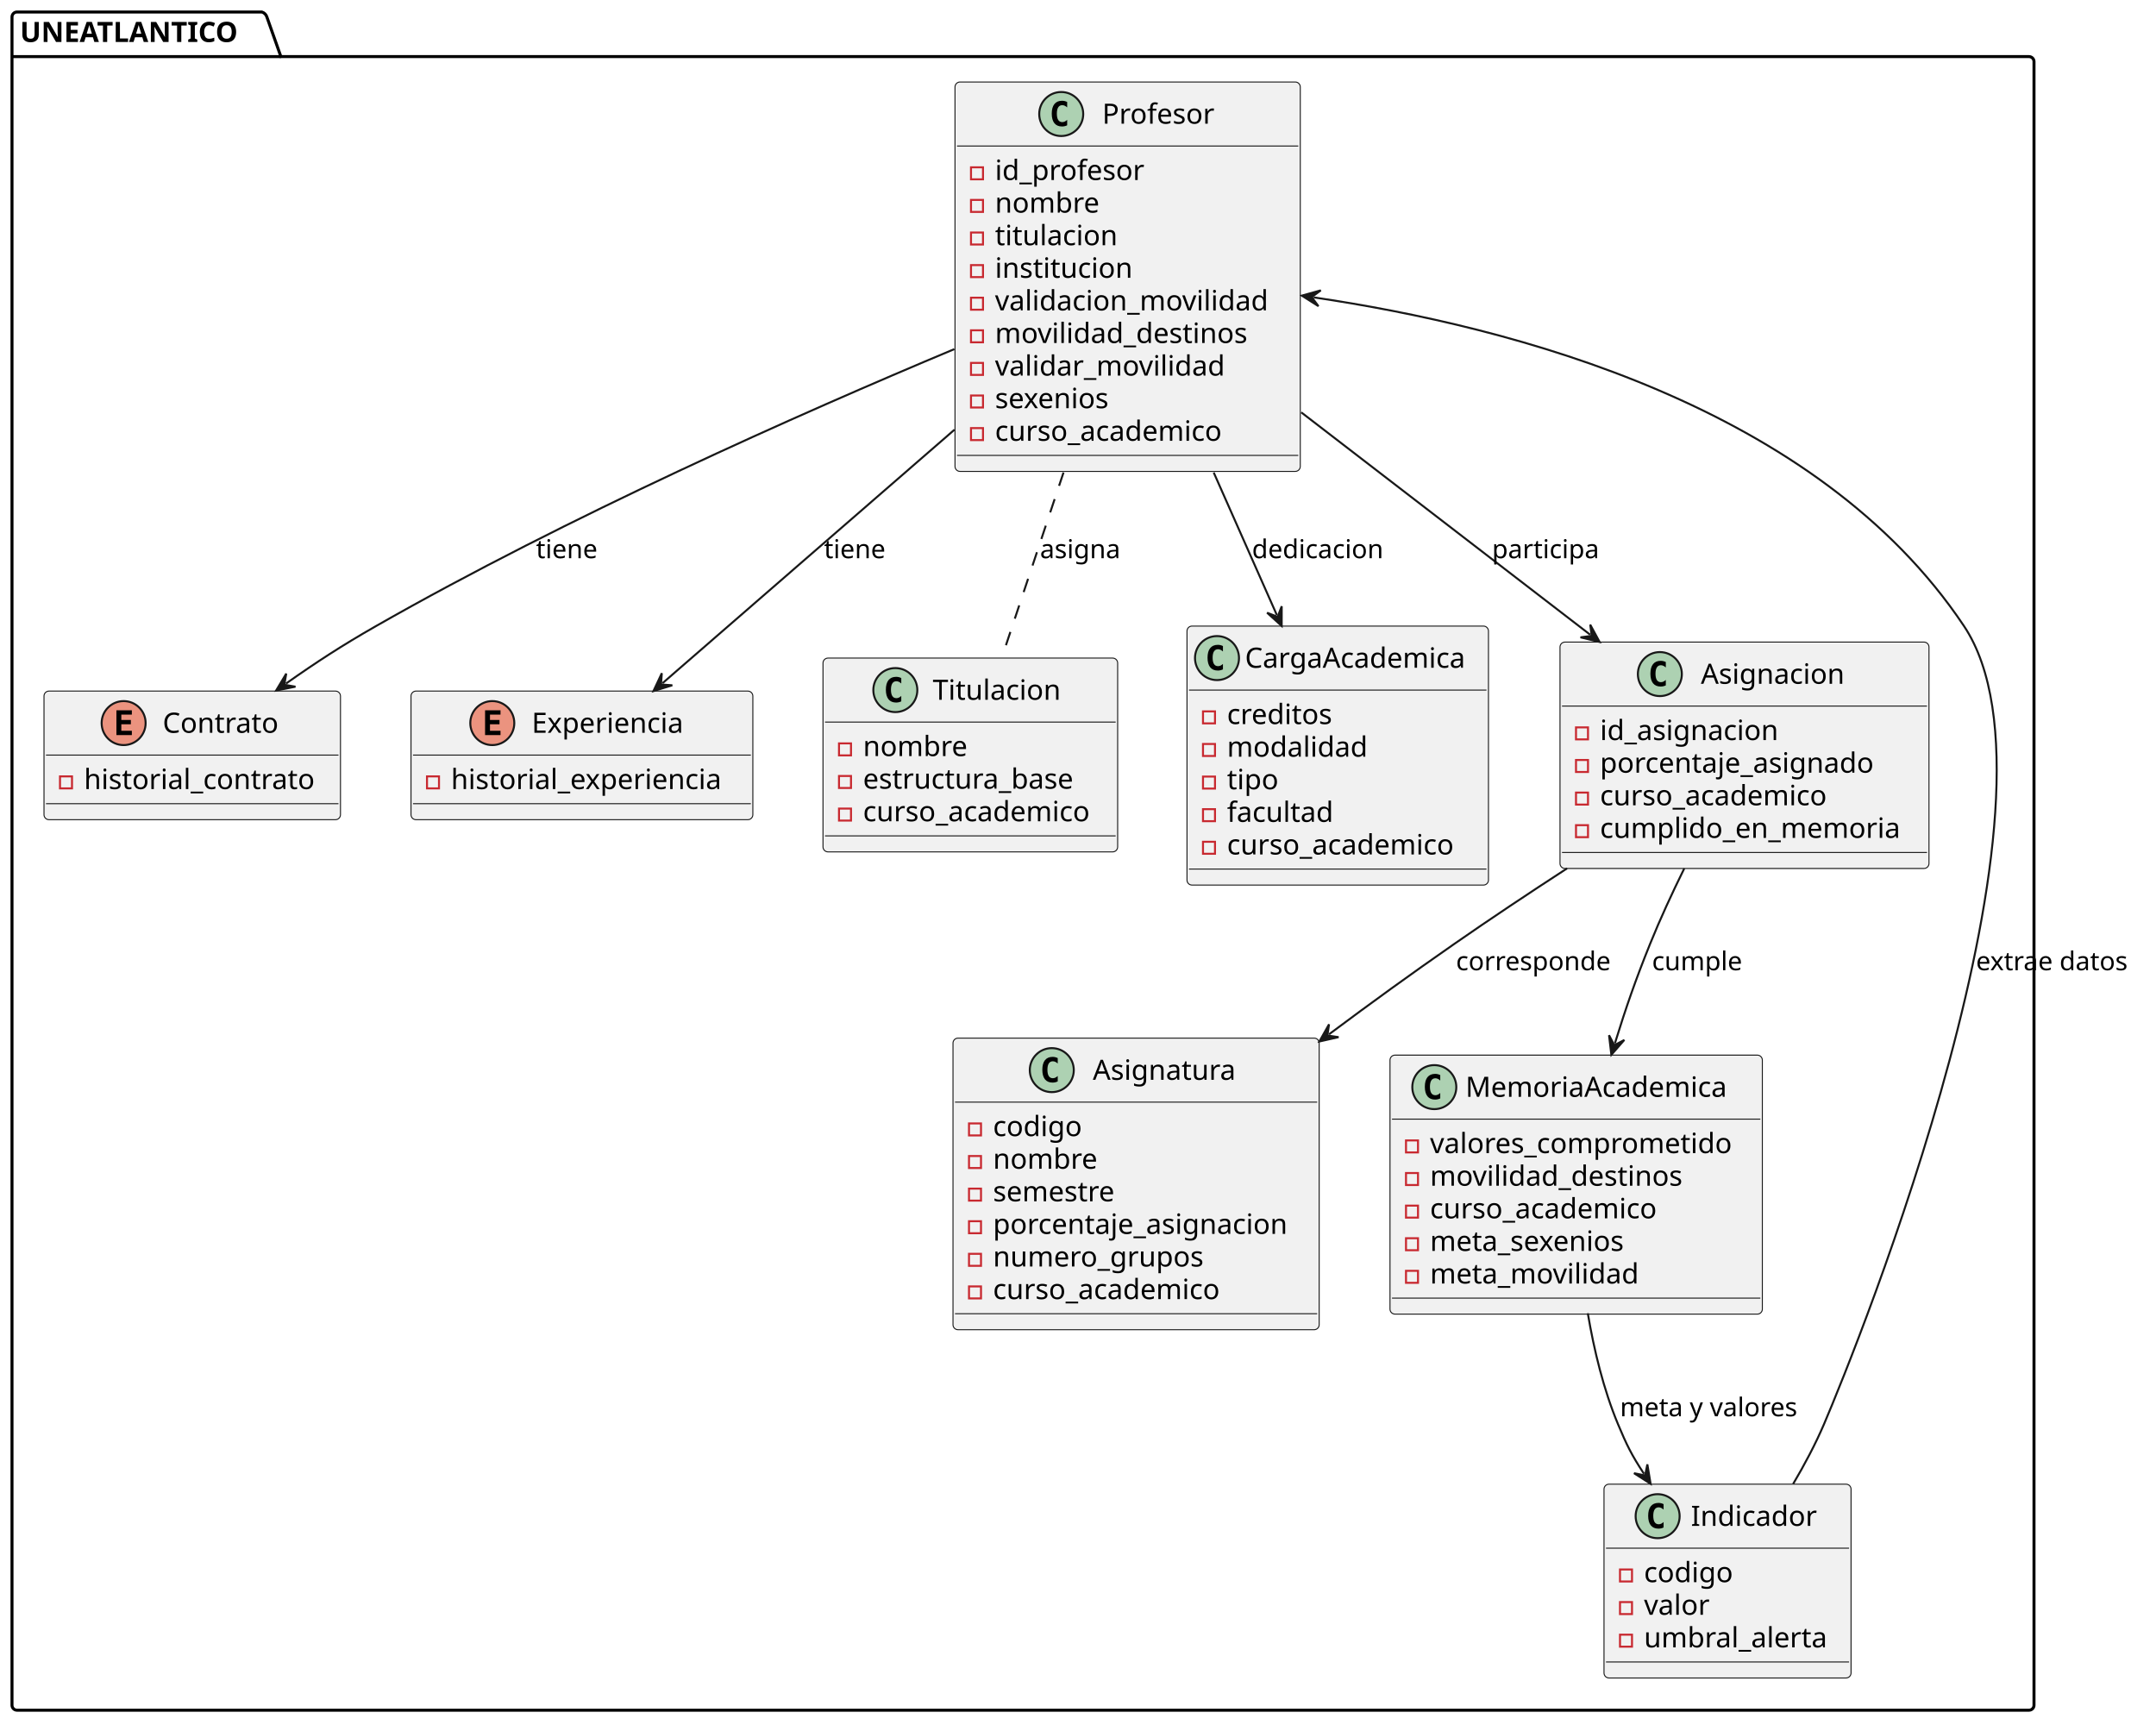
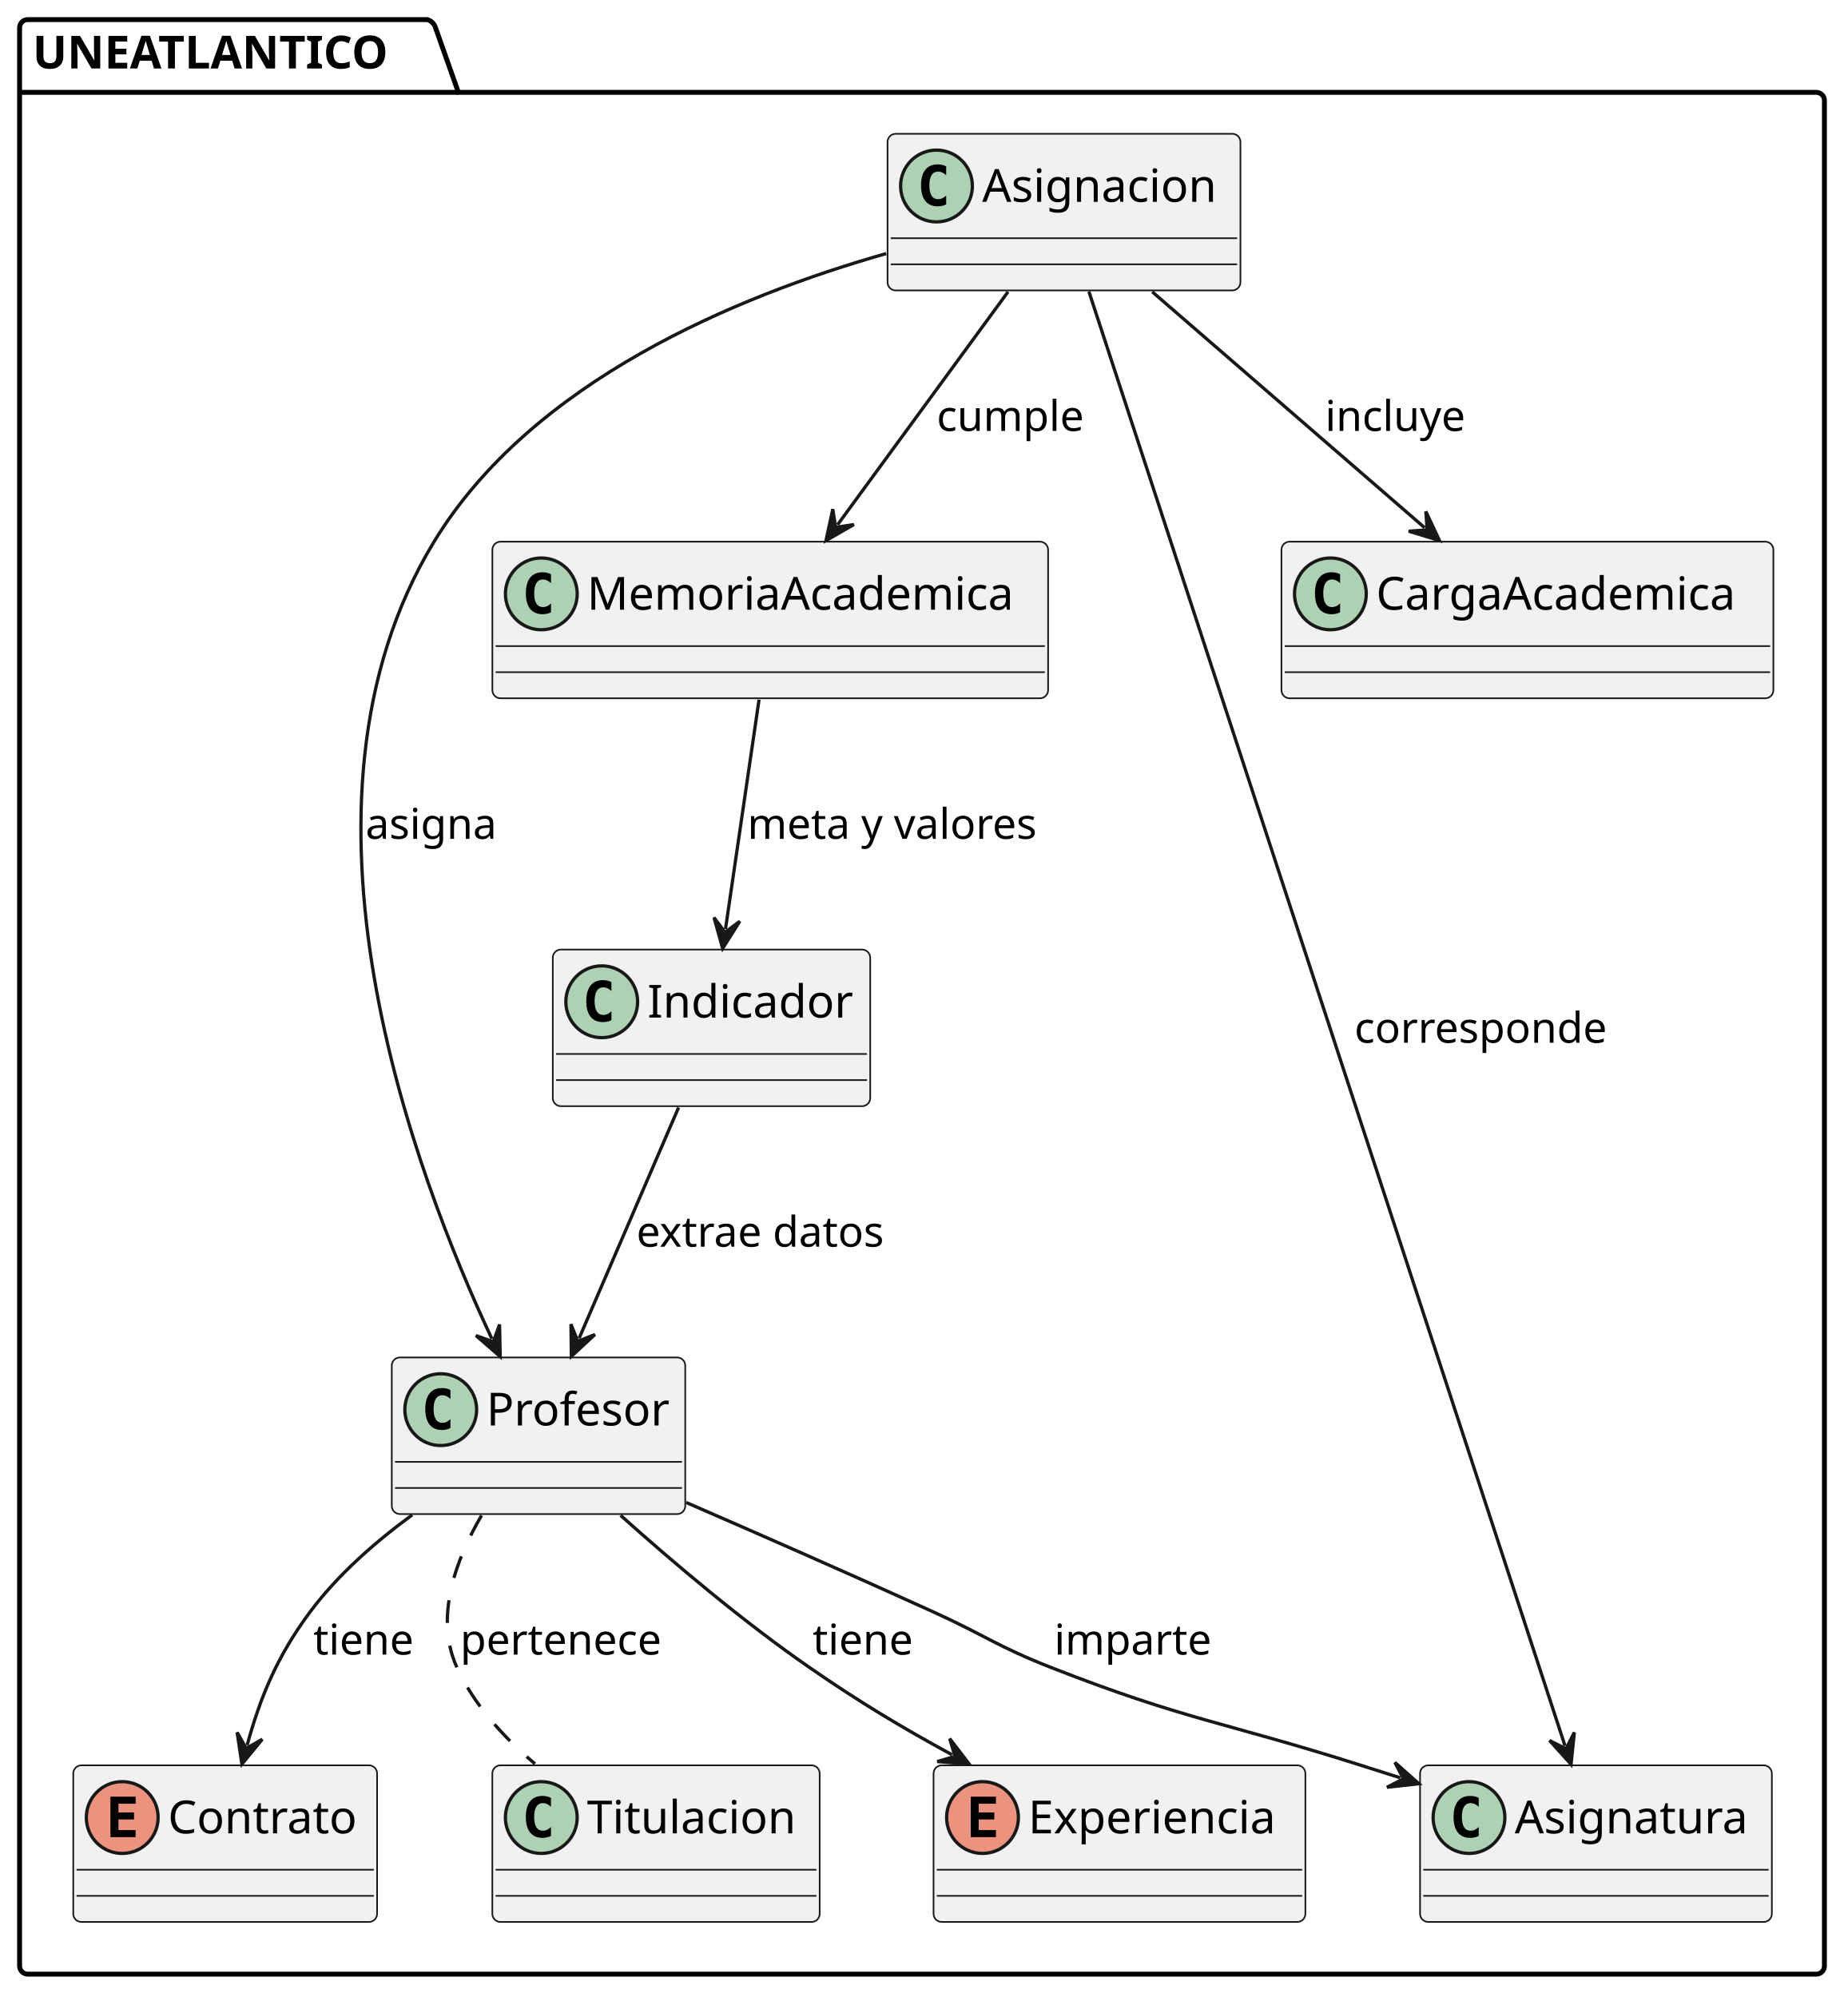
- <svg xmlns="http://www.w3.org/2000/svg" contentStyleType="text/css" height="862px" preserveAspectRatio="none" style="width:1078px;height:862px;background:#FFFFFF;" version="1.1" viewBox="0 0 1078 862" width="1078px" zoomAndPan="magnify">
+ <svg xmlns="http://www.w3.org/2000/svg" contentStyleType="text/css" height="612px" preserveAspectRatio="none" style="width:566px;height:612px;background:#FFFFFF;" version="1.1" viewBox="0 0 566 612" width="566px" zoomAndPan="magnify">
  <defs />
  <g>
    <g id="cluster_UNEATLANTICO">
-       <path d="M8.5,6 L130.94,6 A3.75,3.75 0 0 1 133.44,8.5 L140.44,28.297 L1014.5,28.297 A2.5,2.5 0 0 1 1017,30.797 L1017,852.5 A2.5,2.5 0 0 1 1014.5,855 L8.5,855 A2.5,2.5 0 0 1 6,852.5 L6,8.5 A2.5,2.5 0 0 1 8.5,6 " fill="none" style="stroke:#000000;stroke-width:1.5;" />
+       <path d="M8.5,6 L130.94,6 A3.75,3.75 0 0 1 133.44,8.5 L140.44,28.297 L556.5,28.297 A2.5,2.5 0 0 1 559,30.797 L559,602.5 A2.5,2.5 0 0 1 556.5,605 L8.5,605 A2.5,2.5 0 0 1 6,602.5 L6,8.5 A2.5,2.5 0 0 1 8.5,6 " fill="none" style="stroke:#000000;stroke-width:1.5;" />
      <line style="stroke:#000000;stroke-width:1.5;" x1="6" x2="140.44" y1="28.297" y2="28.297" />
      <text fill="#000000" font-family="sans-serif" font-size="14" font-weight="bold" lengthAdjust="spacing" textLength="121.44" x="10" y="20.995">UNEATLANTICO</text>
    </g>
    <g id="elem_Profesor">
-       <rect codeLine="2" fill="#F1F1F1" height="194.672" id="Profesor" rx="2.5" ry="2.5" style="stroke:#181818;stroke-width:0.5;" width="172.644" x="477.5" y="41" />
-       <ellipse cx="530.612" cy="57" fill="#ADD1B2" rx="11" ry="11" style="stroke:#181818;stroke-width:1;" />
-       <path d="M533.581,62.641 Q533.002,62.938 532.362,63.078 Q531.721,63.234 531.018,63.234 Q528.518,63.234 527.19,61.594 Q525.877,59.938 525.877,56.812 Q525.877,53.688 527.19,52.031 Q528.518,50.375 531.018,50.375 Q531.721,50.375 532.362,50.531 Q533.018,50.688 533.581,50.984 L533.581,53.703 Q532.956,53.125 532.362,52.859 Q531.768,52.578 531.143,52.578 Q529.799,52.578 529.112,53.656 Q528.424,54.719 528.424,56.812 Q528.424,58.906 529.112,59.984 Q529.799,61.047 531.143,61.047 Q531.768,61.047 532.362,60.781 Q532.956,60.5 533.581,59.922 L533.581,62.641 Z " fill="#000000" />
-       <text fill="#000000" font-family="sans-serif" font-size="14" lengthAdjust="spacing" textLength="57.921" x="551.112" y="61.847">Profesor</text>
-       <line style="stroke:#181818;stroke-width:0.5;" x1="478.5" x2="649.144" y1="73" y2="73" />
-       <rect fill="none" height="6" style="stroke:#C82930;stroke-width:1;" width="6" x="485.5" y="83.648" />
-       <text fill="#000000" font-family="sans-serif" font-size="14" lengthAdjust="spacing" textLength="78.142" x="497.5" y="89.995">id_profesor</text>
-       <rect fill="none" height="6" style="stroke:#C82930;stroke-width:1;" width="6" x="485.5" y="99.945" />
-       <text fill="#000000" font-family="sans-serif" font-size="14" lengthAdjust="spacing" textLength="54.332" x="497.5" y="106.292">nombre</text>
-       <rect fill="none" height="6" style="stroke:#C82930;stroke-width:1;" width="6" x="485.5" y="116.242" />
-       <text fill="#000000" font-family="sans-serif" font-size="14" lengthAdjust="spacing" textLength="65.235" x="497.5" y="122.589">titulacion</text>
-       <rect fill="none" height="6" style="stroke:#C82930;stroke-width:1;" width="6" x="485.5" y="132.539" />
-       <text fill="#000000" font-family="sans-serif" font-size="14" lengthAdjust="spacing" textLength="72.823" x="497.5" y="138.886">institucion</text>
-       <rect fill="none" height="6" style="stroke:#C82930;stroke-width:1;" width="6" x="485.5" y="148.836" />
-       <text fill="#000000" font-family="sans-serif" font-size="14" lengthAdjust="spacing" textLength="146.644" x="497.5" y="155.183">validacion_movilidad</text>
-       <rect fill="none" height="6" style="stroke:#C82930;stroke-width:1;" width="6" x="485.5" y="165.133" />
-       <text fill="#000000" font-family="sans-serif" font-size="14" lengthAdjust="spacing" textLength="134.415" x="497.5" y="171.48">movilidad_destinos</text>
-       <rect fill="none" height="6" style="stroke:#C82930;stroke-width:1;" width="6" x="485.5" y="181.43" />
-       <text fill="#000000" font-family="sans-serif" font-size="14" lengthAdjust="spacing" textLength="123.375" x="497.5" y="187.776">validar_movilidad</text>
-       <rect fill="none" height="6" style="stroke:#C82930;stroke-width:1;" width="6" x="485.5" y="197.727" />
-       <text fill="#000000" font-family="sans-serif" font-size="14" lengthAdjust="spacing" textLength="61.428" x="497.5" y="204.073">sexenios</text>
-       <rect fill="none" height="6" style="stroke:#C82930;stroke-width:1;" width="6" x="485.5" y="214.023" />
-       <text fill="#000000" font-family="sans-serif" font-size="14" lengthAdjust="spacing" textLength="121.331" x="497.5" y="220.37">curso_academico</text>
-       <line style="stroke:#181818;stroke-width:0.5;" x1="478.5" x2="649.144" y1="227.672" y2="227.672" />
+       <rect codeLine="2" fill="#F1F1F1" height="48" id="Profesor" rx="2.5" ry="2.5" style="stroke:#181818;stroke-width:0.5;" width="89.921" x="120.04" y="416" />
+       <ellipse cx="135.04" cy="432" fill="#ADD1B2" rx="11" ry="11" style="stroke:#181818;stroke-width:1;" />
+       <path d="M138.009,437.641 Q137.431,437.938 136.79,438.078 Q136.149,438.234 135.446,438.234 Q132.946,438.234 131.618,436.594 Q130.306,434.938 130.306,431.812 Q130.306,428.688 131.618,427.031 Q132.946,425.375 135.446,425.375 Q136.149,425.375 136.79,425.531 Q137.446,425.688 138.009,425.984 L138.009,428.703 Q137.384,428.125 136.79,427.859 Q136.196,427.578 135.571,427.578 Q134.227,427.578 133.54,428.656 Q132.852,429.719 132.852,431.812 Q132.852,433.906 133.54,434.984 Q134.227,436.047 135.571,436.047 Q136.196,436.047 136.79,435.781 Q137.384,435.5 138.009,434.922 L138.009,437.641 Z " fill="#000000" />
+       <text fill="#000000" font-family="sans-serif" font-size="14" lengthAdjust="spacing" textLength="57.921" x="149.04" y="436.847">Profesor</text>
+       <line style="stroke:#181818;stroke-width:0.5;" x1="121.04" x2="208.961" y1="448" y2="448" />
+       <line style="stroke:#181818;stroke-width:0.5;" x1="121.04" x2="208.961" y1="456" y2="456" />
    </g>
    <g id="elem_Contrato">
-       <rect codeLine="14" fill="#F1F1F1" height="64.297" id="Contrato" rx="2.5" ry="2.5" style="stroke:#181818;stroke-width:0.5;" width="148.24" x="22" y="345.5" />
-       <ellipse cx="61.816" cy="361.5" fill="#EB937F" rx="11" ry="11" style="stroke:#181818;stroke-width:1;" />
-       <path d="M65.926,367.5 L58.207,367.5 L58.207,355.109 L65.926,355.109 L65.926,357.266 L60.66,357.266 L60.66,359.938 L65.426,359.938 L65.426,362.094 L60.66,362.094 L60.66,365.344 L65.926,365.344 L65.926,367.5 Z " fill="#000000" />
-       <text fill="#000000" font-family="sans-serif" font-size="14" lengthAdjust="spacing" textLength="61.093" x="81.331" y="366.347">Contrato</text>
-       <line style="stroke:#181818;stroke-width:0.5;" x1="23" x2="169.24" y1="377.5" y2="377.5" />
-       <rect fill="none" height="6" style="stroke:#C82930;stroke-width:1;" width="6" x="30" y="388.148" />
-       <text fill="#000000" font-family="sans-serif" font-size="14" lengthAdjust="spacing" textLength="122.24" x="42" y="394.495">historial_contrato</text>
-       <line style="stroke:#181818;stroke-width:0.5;" x1="23" x2="169.24" y1="401.797" y2="401.797" />
+       <rect codeLine="5" fill="#F1F1F1" height="48" id="Contrato" rx="2.5" ry="2.5" style="stroke:#181818;stroke-width:0.5;" width="93.093" x="22.45" y="541" />
+       <ellipse cx="37.45" cy="557" fill="#EB937F" rx="11" ry="11" style="stroke:#181818;stroke-width:1;" />
+       <path d="M41.559,563 L33.841,563 L33.841,550.609 L41.559,550.609 L41.559,552.766 L36.294,552.766 L36.294,555.438 L41.059,555.438 L41.059,557.594 L36.294,557.594 L36.294,560.844 L41.559,560.844 L41.559,563 Z " fill="#000000" />
+       <text fill="#000000" font-family="sans-serif" font-size="14" lengthAdjust="spacing" textLength="61.093" x="51.45" y="561.847">Contrato</text>
+       <line style="stroke:#181818;stroke-width:0.5;" x1="23.45" x2="114.543" y1="573" y2="573" />
+       <line style="stroke:#181818;stroke-width:0.5;" x1="23.45" x2="114.543" y1="581" y2="581" />
    </g>
    <g id="elem_Experiencia">
-       <rect codeLine="18" fill="#F1F1F1" height="64.297" id="Experiencia" rx="2.5" ry="2.5" style="stroke:#181818;stroke-width:0.5;" width="170.922" x="205.5" y="345.5" />
-       <ellipse cx="246.147" cy="361.5" fill="#EB937F" rx="11" ry="11" style="stroke:#181818;stroke-width:1;" />
-       <path d="M250.256,367.5 L242.537,367.5 L242.537,355.109 L250.256,355.109 L250.256,357.266 L244.991,357.266 L244.991,359.938 L249.756,359.938 L249.756,362.094 L244.991,362.094 L244.991,365.344 L250.256,365.344 L250.256,367.5 Z " fill="#000000" />
-       <text fill="#000000" font-family="sans-serif" font-size="14" lengthAdjust="spacing" textLength="81.929" x="265.846" y="366.347">Experiencia</text>
-       <line style="stroke:#181818;stroke-width:0.5;" x1="206.5" x2="375.422" y1="377.5" y2="377.5" />
-       <rect fill="none" height="6" style="stroke:#C82930;stroke-width:1;" width="6" x="213.5" y="388.148" />
-       <text fill="#000000" font-family="sans-serif" font-size="14" lengthAdjust="spacing" textLength="144.922" x="225.5" y="394.495">historial_experiencia</text>
-       <line style="stroke:#181818;stroke-width:0.5;" x1="206.5" x2="375.422" y1="401.797" y2="401.797" />
+       <rect codeLine="8" fill="#F1F1F1" height="48" id="Experiencia" rx="2.5" ry="2.5" style="stroke:#181818;stroke-width:0.5;" width="113.929" x="286.04" y="541" />
+       <ellipse cx="301.04" cy="557" fill="#EB937F" rx="11" ry="11" style="stroke:#181818;stroke-width:1;" />
+       <path d="M305.149,563 L297.431,563 L297.431,550.609 L305.149,550.609 L305.149,552.766 L299.884,552.766 L299.884,555.438 L304.649,555.438 L304.649,557.594 L299.884,557.594 L299.884,560.844 L305.149,560.844 L305.149,563 Z " fill="#000000" />
+       <text fill="#000000" font-family="sans-serif" font-size="14" lengthAdjust="spacing" textLength="81.929" x="315.04" y="561.847">Experiencia</text>
+       <line style="stroke:#181818;stroke-width:0.5;" x1="287.04" x2="398.969" y1="573" y2="573" />
+       <line style="stroke:#181818;stroke-width:0.5;" x1="287.04" x2="398.969" y1="581" y2="581" />
    </g>
    <g id="elem_Asignatura">
-       <rect codeLine="22" fill="#F1F1F1" height="145.781" id="Asignatura" rx="2.5" ry="2.5" style="stroke:#181818;stroke-width:0.5;" width="183.09" x="476.5" y="519" />
-       <ellipse cx="525.896" cy="535" fill="#ADD1B2" rx="11" ry="11" style="stroke:#181818;stroke-width:1;" />
-       <path d="M528.865,540.641 Q528.287,540.938 527.646,541.078 Q527.006,541.234 526.303,541.234 Q523.803,541.234 522.475,539.594 Q521.162,537.938 521.162,534.812 Q521.162,531.688 522.475,530.031 Q523.803,528.375 526.303,528.375 Q527.006,528.375 527.646,528.531 Q528.303,528.688 528.865,528.984 L528.865,531.703 Q528.24,531.125 527.646,530.859 Q527.053,530.578 526.428,530.578 Q525.084,530.578 524.396,531.656 Q523.709,532.719 523.709,534.812 Q523.709,536.906 524.396,537.984 Q525.084,539.047 526.428,539.047 Q527.053,539.047 527.646,538.781 Q528.24,538.5 528.865,537.922 L528.865,540.641 Z " fill="#000000" />
-       <text fill="#000000" font-family="sans-serif" font-size="14" lengthAdjust="spacing" textLength="75.797" x="546.396" y="539.847">Asignatura</text>
-       <line style="stroke:#181818;stroke-width:0.5;" x1="477.5" x2="658.59" y1="551" y2="551" />
-       <rect fill="none" height="6" style="stroke:#C82930;stroke-width:1;" width="6" x="484.5" y="561.648" />
-       <text fill="#000000" font-family="sans-serif" font-size="14" lengthAdjust="spacing" textLength="46.491" x="496.5" y="567.995">codigo</text>
-       <rect fill="none" height="6" style="stroke:#C82930;stroke-width:1;" width="6" x="484.5" y="577.945" />
-       <text fill="#000000" font-family="sans-serif" font-size="14" lengthAdjust="spacing" textLength="54.332" x="496.5" y="584.292">nombre</text>
-       <rect fill="none" height="6" style="stroke:#C82930;stroke-width:1;" width="6" x="484.5" y="594.242" />
-       <text fill="#000000" font-family="sans-serif" font-size="14" lengthAdjust="spacing" textLength="65.311" x="496.5" y="600.589">semestre</text>
-       <rect fill="none" height="6" style="stroke:#C82930;stroke-width:1;" width="6" x="484.5" y="610.539" />
-       <text fill="#000000" font-family="sans-serif" font-size="14" lengthAdjust="spacing" textLength="157.09" x="496.5" y="616.886">porcentaje_asignacion</text>
-       <rect fill="none" height="6" style="stroke:#C82930;stroke-width:1;" width="6" x="484.5" y="626.836" />
-       <text fill="#000000" font-family="sans-serif" font-size="14" lengthAdjust="spacing" textLength="109.58" x="496.5" y="633.183">numero_grupos</text>
-       <rect fill="none" height="6" style="stroke:#C82930;stroke-width:1;" width="6" x="484.5" y="643.133" />
-       <text fill="#000000" font-family="sans-serif" font-size="14" lengthAdjust="spacing" textLength="121.331" x="496.5" y="649.48">curso_academico</text>
-       <line style="stroke:#181818;stroke-width:0.5;" x1="477.5" x2="658.59" y1="656.781" y2="656.781" />
+       <rect codeLine="11" fill="#F1F1F1" height="48" id="Asignatura" rx="2.5" ry="2.5" style="stroke:#181818;stroke-width:0.5;" width="107.797" x="435.1" y="541" />
+       <ellipse cx="450.1" cy="557" fill="#ADD1B2" rx="11" ry="11" style="stroke:#181818;stroke-width:1;" />
+       <path d="M453.069,562.641 Q452.491,562.938 451.85,563.078 Q451.209,563.234 450.506,563.234 Q448.006,563.234 446.678,561.594 Q445.366,559.938 445.366,556.812 Q445.366,553.688 446.678,552.031 Q448.006,550.375 450.506,550.375 Q451.209,550.375 451.85,550.531 Q452.506,550.688 453.069,550.984 L453.069,553.703 Q452.444,553.125 451.85,552.859 Q451.256,552.578 450.631,552.578 Q449.288,552.578 448.6,553.656 Q447.913,554.719 447.913,556.812 Q447.913,558.906 448.6,559.984 Q449.288,561.047 450.631,561.047 Q451.256,561.047 451.85,560.781 Q452.444,560.5 453.069,559.922 L453.069,562.641 Z " fill="#000000" />
+       <text fill="#000000" font-family="sans-serif" font-size="14" lengthAdjust="spacing" textLength="75.797" x="464.1" y="561.847">Asignatura</text>
+       <line style="stroke:#181818;stroke-width:0.5;" x1="436.1" x2="541.897" y1="573" y2="573" />
+       <line style="stroke:#181818;stroke-width:0.5;" x1="436.1" x2="541.897" y1="581" y2="581" />
    </g>
    <g id="elem_Titulacion">
-       <rect codeLine="31" fill="#F1F1F1" height="96.891" id="Titulacion" rx="2.5" ry="2.5" style="stroke:#181818;stroke-width:0.5;" width="147.331" x="411.5" y="329" />
-       <ellipse cx="447.665" cy="345" fill="#ADD1B2" rx="11" ry="11" style="stroke:#181818;stroke-width:1;" />
-       <path d="M450.634,350.641 Q450.056,350.938 449.415,351.078 Q448.774,351.234 448.071,351.234 Q445.571,351.234 444.243,349.594 Q442.931,347.938 442.931,344.812 Q442.931,341.688 444.243,340.031 Q445.571,338.375 448.071,338.375 Q448.774,338.375 449.415,338.531 Q450.071,338.688 450.634,338.984 L450.634,341.703 Q450.009,341.125 449.415,340.859 Q448.821,340.578 448.196,340.578 Q446.852,340.578 446.165,341.656 Q445.477,342.719 445.477,344.812 Q445.477,346.906 446.165,347.984 Q446.852,349.047 448.196,349.047 Q448.821,349.047 449.415,348.781 Q450.009,348.5 450.634,347.922 L450.634,350.641 Z " fill="#000000" />
-       <text fill="#000000" font-family="sans-serif" font-size="14" lengthAdjust="spacing" textLength="68.298" x="466.368" y="349.847">Titulacion</text>
-       <line style="stroke:#181818;stroke-width:0.5;" x1="412.5" x2="557.831" y1="361" y2="361" />
-       <rect fill="none" height="6" style="stroke:#C82930;stroke-width:1;" width="6" x="419.5" y="371.648" />
-       <text fill="#000000" font-family="sans-serif" font-size="14" lengthAdjust="spacing" textLength="54.332" x="431.5" y="377.995">nombre</text>
-       <rect fill="none" height="6" style="stroke:#C82930;stroke-width:1;" width="6" x="419.5" y="387.945" />
-       <text fill="#000000" font-family="sans-serif" font-size="14" lengthAdjust="spacing" textLength="112.793" x="431.5" y="394.292">estructura_base</text>
-       <rect fill="none" height="6" style="stroke:#C82930;stroke-width:1;" width="6" x="419.5" y="404.242" />
-       <text fill="#000000" font-family="sans-serif" font-size="14" lengthAdjust="spacing" textLength="121.331" x="431.5" y="410.589">curso_academico</text>
-       <line style="stroke:#181818;stroke-width:0.5;" x1="412.5" x2="557.831" y1="417.891" y2="417.891" />
+       <rect codeLine="14" fill="#F1F1F1" height="48" id="Titulacion" rx="2.5" ry="2.5" style="stroke:#181818;stroke-width:0.5;" width="100.298" x="150.85" y="541" />
+       <ellipse cx="165.85" cy="557" fill="#ADD1B2" rx="11" ry="11" style="stroke:#181818;stroke-width:1;" />
+       <path d="M168.819,562.641 Q168.241,562.938 167.6,563.078 Q166.959,563.234 166.256,563.234 Q163.756,563.234 162.428,561.594 Q161.116,559.938 161.116,556.812 Q161.116,553.688 162.428,552.031 Q163.756,550.375 166.256,550.375 Q166.959,550.375 167.6,550.531 Q168.256,550.688 168.819,550.984 L168.819,553.703 Q168.194,553.125 167.6,552.859 Q167.006,552.578 166.381,552.578 Q165.037,552.578 164.35,553.656 Q163.662,554.719 163.662,556.812 Q163.662,558.906 164.35,559.984 Q165.037,561.047 166.381,561.047 Q167.006,561.047 167.6,560.781 Q168.194,560.5 168.819,559.922 L168.819,562.641 Z " fill="#000000" />
+       <text fill="#000000" font-family="sans-serif" font-size="14" lengthAdjust="spacing" textLength="68.298" x="179.85" y="561.847">Titulacion</text>
+       <line style="stroke:#181818;stroke-width:0.5;" x1="151.85" x2="250.148" y1="573" y2="573" />
+       <line style="stroke:#181818;stroke-width:0.5;" x1="151.85" x2="250.148" y1="581" y2="581" />
    </g>
    <g id="elem_MemoriaAcademica">
-       <rect codeLine="37" fill="#F1F1F1" height="129.484" id="MemoriaAcademica" rx="2.5" ry="2.5" style="stroke:#181818;stroke-width:0.5;" width="186.173" x="695" y="527.5" />
-       <ellipse cx="717.153" cy="543.5" fill="#ADD1B2" rx="11" ry="11" style="stroke:#181818;stroke-width:1;" />
-       <path d="M720.122,549.141 Q719.544,549.438 718.903,549.578 Q718.262,549.734 717.559,549.734 Q715.059,549.734 713.731,548.094 Q712.419,546.438 712.419,543.312 Q712.419,540.188 713.731,538.531 Q715.059,536.875 717.559,536.875 Q718.262,536.875 718.903,537.031 Q719.559,537.188 720.122,537.484 L720.122,540.203 Q719.497,539.625 718.903,539.359 Q718.309,539.078 717.684,539.078 Q716.341,539.078 715.653,540.156 Q714.966,541.219 714.966,543.312 Q714.966,545.406 715.653,546.484 Q716.341,547.547 717.684,547.547 Q718.309,547.547 718.903,547.281 Q719.497,547 720.122,546.422 L720.122,549.141 Z " fill="#000000" />
-       <text fill="#000000" font-family="sans-serif" font-size="14" lengthAdjust="spacing" textLength="138.277" x="732.742" y="548.347">MemoriaAcademica</text>
-       <line style="stroke:#181818;stroke-width:0.5;" x1="696" x2="880.173" y1="559.5" y2="559.5" />
-       <rect fill="none" height="6" style="stroke:#C82930;stroke-width:1;" width="6" x="703" y="570.148" />
-       <text fill="#000000" font-family="sans-serif" font-size="14" lengthAdjust="spacing" textLength="160.173" x="715" y="576.495">valores_comprometido</text>
-       <rect fill="none" height="6" style="stroke:#C82930;stroke-width:1;" width="6" x="703" y="586.445" />
-       <text fill="#000000" font-family="sans-serif" font-size="14" lengthAdjust="spacing" textLength="134.415" x="715" y="592.792">movilidad_destinos</text>
-       <rect fill="none" height="6" style="stroke:#C82930;stroke-width:1;" width="6" x="703" y="602.742" />
-       <text fill="#000000" font-family="sans-serif" font-size="14" lengthAdjust="spacing" textLength="121.331" x="715" y="609.089">curso_academico</text>
-       <rect fill="none" height="6" style="stroke:#C82930;stroke-width:1;" width="6" x="703" y="619.039" />
-       <text fill="#000000" font-family="sans-serif" font-size="14" lengthAdjust="spacing" textLength="104.747" x="715" y="625.386">meta_sexenios</text>
-       <rect fill="none" height="6" style="stroke:#C82930;stroke-width:1;" width="6" x="703" y="635.336" />
-       <text fill="#000000" font-family="sans-serif" font-size="14" lengthAdjust="spacing" textLength="111.829" x="715" y="641.683">meta_movilidad</text>
-       <line style="stroke:#181818;stroke-width:0.5;" x1="696" x2="880.173" y1="648.984" y2="648.984" />
+       <rect codeLine="17" fill="#F1F1F1" height="48" id="MemoriaAcademica" rx="2.5" ry="2.5" style="stroke:#181818;stroke-width:0.5;" width="170.277" x="150.86" y="166" />
+       <ellipse cx="165.86" cy="182" fill="#ADD1B2" rx="11" ry="11" style="stroke:#181818;stroke-width:1;" />
+       <path d="M168.829,187.641 Q168.251,187.938 167.61,188.078 Q166.969,188.234 166.266,188.234 Q163.766,188.234 162.438,186.594 Q161.126,184.938 161.126,181.812 Q161.126,178.688 162.438,177.031 Q163.766,175.375 166.266,175.375 Q166.969,175.375 167.61,175.531 Q168.266,175.688 168.829,175.984 L168.829,178.703 Q168.204,178.125 167.61,177.859 Q167.016,177.578 166.391,177.578 Q165.048,177.578 164.36,178.656 Q163.673,179.719 163.673,181.812 Q163.673,183.906 164.36,184.984 Q165.048,186.047 166.391,186.047 Q167.016,186.047 167.61,185.781 Q168.204,185.5 168.829,184.922 L168.829,187.641 Z " fill="#000000" />
+       <text fill="#000000" font-family="sans-serif" font-size="14" lengthAdjust="spacing" textLength="138.277" x="179.86" y="186.847">MemoriaAcademica</text>
+       <line style="stroke:#181818;stroke-width:0.5;" x1="151.86" x2="320.137" y1="198" y2="198" />
+       <line style="stroke:#181818;stroke-width:0.5;" x1="151.86" x2="320.137" y1="206" y2="206" />
    </g>
    <g id="elem_Indicador">
-       <rect codeLine="45" fill="#F1F1F1" height="96.891" id="Indicador" rx="2.5" ry="2.5" style="stroke:#181818;stroke-width:0.5;" width="123.528" x="802" y="742" />
-       <ellipse cx="828.819" cy="758" fill="#ADD1B2" rx="11" ry="11" style="stroke:#181818;stroke-width:1;" />
-       <path d="M831.788,763.641 Q831.21,763.938 830.569,764.078 Q829.929,764.234 829.226,764.234 Q826.726,764.234 825.398,762.594 Q824.085,760.938 824.085,757.812 Q824.085,754.688 825.398,753.031 Q826.726,751.375 829.226,751.375 Q829.929,751.375 830.569,751.531 Q831.226,751.688 831.788,751.984 L831.788,754.703 Q831.163,754.125 830.569,753.859 Q829.976,753.578 829.351,753.578 Q828.007,753.578 827.319,754.656 Q826.632,755.719 826.632,757.812 Q826.632,759.906 827.319,760.984 Q828.007,762.047 829.351,762.047 Q829.976,762.047 830.569,761.781 Q831.163,761.5 831.788,760.922 L831.788,763.641 Z " fill="#000000" />
-       <text fill="#000000" font-family="sans-serif" font-size="14" lengthAdjust="spacing" textLength="65.263" x="845.446" y="762.847">Indicador</text>
-       <line style="stroke:#181818;stroke-width:0.5;" x1="803" x2="924.528" y1="774" y2="774" />
-       <rect fill="none" height="6" style="stroke:#C82930;stroke-width:1;" width="6" x="810" y="784.648" />
-       <text fill="#000000" font-family="sans-serif" font-size="14" lengthAdjust="spacing" textLength="46.491" x="822" y="790.995">codigo</text>
-       <rect fill="none" height="6" style="stroke:#C82930;stroke-width:1;" width="6" x="810" y="800.945" />
-       <text fill="#000000" font-family="sans-serif" font-size="14" lengthAdjust="spacing" textLength="35.075" x="822" y="807.292">valor</text>
-       <rect fill="none" height="6" style="stroke:#C82930;stroke-width:1;" width="6" x="810" y="817.242" />
-       <text fill="#000000" font-family="sans-serif" font-size="14" lengthAdjust="spacing" textLength="97.528" x="822" y="823.589">umbral_alerta</text>
-       <line style="stroke:#181818;stroke-width:0.5;" x1="803" x2="924.528" y1="830.891" y2="830.891" />
+       <rect codeLine="20" fill="#F1F1F1" height="48" id="Indicador" rx="2.5" ry="2.5" style="stroke:#181818;stroke-width:0.5;" width="97.263" x="169.37" y="291" />
+       <ellipse cx="184.37" cy="307" fill="#ADD1B2" rx="11" ry="11" style="stroke:#181818;stroke-width:1;" />
+       <path d="M187.339,312.641 Q186.761,312.938 186.12,313.078 Q185.479,313.234 184.776,313.234 Q182.276,313.234 180.948,311.594 Q179.636,309.938 179.636,306.812 Q179.636,303.688 180.948,302.031 Q182.276,300.375 184.776,300.375 Q185.479,300.375 186.12,300.531 Q186.776,300.688 187.339,300.984 L187.339,303.703 Q186.714,303.125 186.12,302.859 Q185.526,302.578 184.901,302.578 Q183.558,302.578 182.87,303.656 Q182.183,304.719 182.183,306.812 Q182.183,308.906 182.87,309.984 Q183.558,311.047 184.901,311.047 Q185.526,311.047 186.12,310.781 Q186.714,310.5 187.339,309.922 L187.339,312.641 Z " fill="#000000" />
+       <text fill="#000000" font-family="sans-serif" font-size="14" lengthAdjust="spacing" textLength="65.263" x="198.37" y="311.847">Indicador</text>
+       <line style="stroke:#181818;stroke-width:0.5;" x1="170.37" x2="265.633" y1="323" y2="323" />
+       <line style="stroke:#181818;stroke-width:0.5;" x1="170.37" x2="265.633" y1="331" y2="331" />
    </g>
    <g id="elem_CargaAcademica">
-       <rect codeLine="51" fill="#F1F1F1" height="129.484" id="CargaAcademica" rx="2.5" ry="2.5" style="stroke:#181818;stroke-width:0.5;" width="150.733" x="593.5" y="313" />
-       <ellipse cx="608.5" cy="329" fill="#ADD1B2" rx="11" ry="11" style="stroke:#181818;stroke-width:1;" />
-       <path d="M611.469,334.641 Q610.891,334.938 610.25,335.078 Q609.609,335.234 608.906,335.234 Q606.406,335.234 605.078,333.594 Q603.766,331.938 603.766,328.812 Q603.766,325.688 605.078,324.031 Q606.406,322.375 608.906,322.375 Q609.609,322.375 610.25,322.531 Q610.906,322.688 611.469,322.984 L611.469,325.703 Q610.844,325.125 610.25,324.859 Q609.656,324.578 609.031,324.578 Q607.688,324.578 607,325.656 Q606.312,326.719 606.312,328.812 Q606.312,330.906 607,331.984 Q607.688,333.047 609.031,333.047 Q609.656,333.047 610.25,332.781 Q610.844,332.5 611.469,331.922 L611.469,334.641 Z " fill="#000000" />
-       <text fill="#000000" font-family="sans-serif" font-size="14" lengthAdjust="spacing" textLength="118.733" x="622.5" y="333.847">CargaAcademica</text>
-       <line style="stroke:#181818;stroke-width:0.5;" x1="594.5" x2="743.233" y1="345" y2="345" />
-       <rect fill="none" height="6" style="stroke:#C82930;stroke-width:1;" width="6" x="601.5" y="355.648" />
-       <text fill="#000000" font-family="sans-serif" font-size="14" lengthAdjust="spacing" textLength="56.191" x="613.5" y="361.995">creditos</text>
-       <rect fill="none" height="6" style="stroke:#C82930;stroke-width:1;" width="6" x="601.5" y="371.945" />
-       <text fill="#000000" font-family="sans-serif" font-size="14" lengthAdjust="spacing" textLength="73.801" x="613.5" y="378.292">modalidad</text>
-       <rect fill="none" height="6" style="stroke:#C82930;stroke-width:1;" width="6" x="601.5" y="388.242" />
-       <text fill="#000000" font-family="sans-serif" font-size="14" lengthAdjust="spacing" textLength="26.831" x="613.5" y="394.589">tipo</text>
-       <rect fill="none" height="6" style="stroke:#C82930;stroke-width:1;" width="6" x="601.5" y="404.539" />
-       <text fill="#000000" font-family="sans-serif" font-size="14" lengthAdjust="spacing" textLength="56.923" x="613.5" y="410.886">facultad</text>
-       <rect fill="none" height="6" style="stroke:#C82930;stroke-width:1;" width="6" x="601.5" y="420.836" />
-       <text fill="#000000" font-family="sans-serif" font-size="14" lengthAdjust="spacing" textLength="121.331" x="613.5" y="427.183">curso_academico</text>
-       <line style="stroke:#181818;stroke-width:0.5;" x1="594.5" x2="743.233" y1="434.484" y2="434.484" />
+       <rect codeLine="23" fill="#F1F1F1" height="48" id="CargaAcademica" rx="2.5" ry="2.5" style="stroke:#181818;stroke-width:0.5;" width="150.733" x="392.63" y="166" />
+       <ellipse cx="407.63" cy="182" fill="#ADD1B2" rx="11" ry="11" style="stroke:#181818;stroke-width:1;" />
+       <path d="M410.599,187.641 Q410.021,187.938 409.38,188.078 Q408.739,188.234 408.036,188.234 Q405.536,188.234 404.208,186.594 Q402.896,184.938 402.896,181.812 Q402.896,178.688 404.208,177.031 Q405.536,175.375 408.036,175.375 Q408.739,175.375 409.38,175.531 Q410.036,175.688 410.599,175.984 L410.599,178.703 Q409.974,178.125 409.38,177.859 Q408.786,177.578 408.161,177.578 Q406.817,177.578 406.13,178.656 Q405.442,179.719 405.442,181.812 Q405.442,183.906 406.13,184.984 Q406.817,186.047 408.161,186.047 Q408.786,186.047 409.38,185.781 Q409.974,185.5 410.599,184.922 L410.599,187.641 Z " fill="#000000" />
+       <text fill="#000000" font-family="sans-serif" font-size="14" lengthAdjust="spacing" textLength="118.733" x="421.63" y="186.847">CargaAcademica</text>
+       <line style="stroke:#181818;stroke-width:0.5;" x1="393.63" x2="542.363" y1="198" y2="198" />
+       <line style="stroke:#181818;stroke-width:0.5;" x1="393.63" x2="542.363" y1="206" y2="206" />
    </g>
    <g id="elem_Asignacion">
-       <rect codeLine="59" fill="#F1F1F1" height="113.188" id="Asignacion" rx="2.5" ry="2.5" style="stroke:#181818;stroke-width:0.5;" width="184.491" x="780" y="321" />
-       <ellipse cx="829.933" cy="337" fill="#ADD1B2" rx="11" ry="11" style="stroke:#181818;stroke-width:1;" />
-       <path d="M832.902,342.641 Q832.324,342.938 831.683,343.078 Q831.043,343.234 830.339,343.234 Q827.839,343.234 826.511,341.594 Q825.199,339.938 825.199,336.812 Q825.199,333.688 826.511,332.031 Q827.839,330.375 830.339,330.375 Q831.043,330.375 831.683,330.531 Q832.339,330.688 832.902,330.984 L832.902,333.703 Q832.277,333.125 831.683,332.859 Q831.089,332.578 830.464,332.578 Q829.121,332.578 828.433,333.656 Q827.746,334.719 827.746,336.812 Q827.746,338.906 828.433,339.984 Q829.121,341.047 830.464,341.047 Q831.089,341.047 831.683,340.781 Q832.277,340.5 832.902,339.922 L832.902,342.641 Z " fill="#000000" />
-       <text fill="#000000" font-family="sans-serif" font-size="14" lengthAdjust="spacing" textLength="76.125" x="850.433" y="341.847">Asignacion</text>
-       <line style="stroke:#181818;stroke-width:0.5;" x1="781" x2="963.491" y1="353" y2="353" />
-       <rect fill="none" height="6" style="stroke:#C82930;stroke-width:1;" width="6" x="788" y="363.648" />
-       <text fill="#000000" font-family="sans-serif" font-size="14" lengthAdjust="spacing" textLength="94.903" x="800" y="369.995">id_asignacion</text>
-       <rect fill="none" height="6" style="stroke:#C82930;stroke-width:1;" width="6" x="788" y="379.945" />
-       <text fill="#000000" font-family="sans-serif" font-size="14" lengthAdjust="spacing" textLength="145.517" x="800" y="386.292">porcentaje_asignado</text>
-       <rect fill="none" height="6" style="stroke:#C82930;stroke-width:1;" width="6" x="788" y="396.242" />
-       <text fill="#000000" font-family="sans-serif" font-size="14" lengthAdjust="spacing" textLength="121.331" x="800" y="402.589">curso_academico</text>
-       <rect fill="none" height="6" style="stroke:#C82930;stroke-width:1;" width="6" x="788" y="412.539" />
-       <text fill="#000000" font-family="sans-serif" font-size="14" lengthAdjust="spacing" textLength="158.491" x="800" y="418.886">cumplido_en_memoria</text>
-       <line style="stroke:#181818;stroke-width:0.5;" x1="781" x2="963.491" y1="426.188" y2="426.188" />
+       <rect codeLine="26" fill="#F1F1F1" height="48" id="Asignacion" rx="2.5" ry="2.5" style="stroke:#181818;stroke-width:0.5;" width="108.125" x="271.94" y="41" />
+       <ellipse cx="286.94" cy="57" fill="#ADD1B2" rx="11" ry="11" style="stroke:#181818;stroke-width:1;" />
+       <path d="M289.909,62.641 Q289.331,62.938 288.69,63.078 Q288.049,63.234 287.346,63.234 Q284.846,63.234 283.518,61.594 Q282.206,59.938 282.206,56.812 Q282.206,53.688 283.518,52.031 Q284.846,50.375 287.346,50.375 Q288.049,50.375 288.69,50.531 Q289.346,50.688 289.909,50.984 L289.909,53.703 Q289.284,53.125 288.69,52.859 Q288.096,52.578 287.471,52.578 Q286.127,52.578 285.44,53.656 Q284.752,54.719 284.752,56.812 Q284.752,58.906 285.44,59.984 Q286.127,61.047 287.471,61.047 Q288.096,61.047 288.69,60.781 Q289.284,60.5 289.909,59.922 L289.909,62.641 Z " fill="#000000" />
+       <text fill="#000000" font-family="sans-serif" font-size="14" lengthAdjust="spacing" textLength="76.125" x="300.94" y="61.847">Asignacion</text>
+       <line style="stroke:#181818;stroke-width:0.5;" x1="272.94" x2="379.065" y1="73" y2="73" />
+       <line style="stroke:#181818;stroke-width:0.5;" x1="272.94" x2="379.065" y1="81" y2="81" />
+     </g>
+     <g id="link_Asignacion_Profesor">
+       <path codeLine="30" d="M271.53,77.71 C225.67,90.75 162.9,116.83 133,166 C83.91,246.73 127.354,360.457 150.714,410.307 " fill="none" id="Asignacion-to-Profesor" style="stroke:#181818;stroke-width:1;" />
+       <polygon fill="#181818" points="153.26,415.74,153.063,405.893,151.138,411.212,145.819,409.288,153.26,415.74" style="stroke:#181818;stroke-width:1;" />
+       <text fill="#000000" font-family="sans-serif" font-size="13" lengthAdjust="spacing" textLength="42.809" x="112" y="257.067">asigna</text>
+     </g>
+     <g id="link_Asignacion_Asignatura">
+       <path codeLine="31" d="M333.64,89.35 C361.02,173 452.154,451.428 479.504,534.998 " fill="none" id="Asignacion-to-Asignatura" style="stroke:#181818;stroke-width:1;" />
+       <polygon fill="#181818" points="481.37,540.7,482.372,530.902,479.815,535.948,474.769,533.391,481.37,540.7" style="stroke:#181818;stroke-width:1;" />
+       <text fill="#000000" font-family="sans-serif" font-size="13" lengthAdjust="spacing" textLength="81.256" x="415" y="319.567">corresponde</text>
+     </g>
+     <g id="link_Asignacion_MemoriaAcademica">
+       <path codeLine="32" d="M308.86,89.42 C292.85,111.31 272.612,138.957 256.622,160.817 " fill="none" id="Asignacion-to-MemoriaAcademica" style="stroke:#181818;stroke-width:1;" />
+       <polygon fill="#181818" points="253.08,165.66,261.622,160.757,256.032,161.624,255.165,156.034,253.08,165.66" style="stroke:#181818;stroke-width:1;" />
+       <text fill="#000000" font-family="sans-serif" font-size="13" lengthAdjust="spacing" textLength="47.912" x="287" y="132.067">cumple</text>
+     </g>
+     <g id="link_Asignacion_CargaAcademica">
+       <path codeLine="33" d="M353.04,89.42 C378.31,111.31 411.285,139.872 436.525,161.732 " fill="none" id="Asignacion-to-CargaAcademica" style="stroke:#181818;stroke-width:1;" />
+       <polygon fill="#181818" points="441.06,165.66,436.876,156.744,437.281,162.387,431.638,162.792,441.06,165.66" style="stroke:#181818;stroke-width:1;" />
+       <text fill="#000000" font-family="sans-serif" font-size="13" lengthAdjust="spacing" textLength="46.541" x="406" y="132.067">incluye</text>
+     </g>
+     <g id="link_MemoriaAcademica_Indicador">
+       <path codeLine="34" d="M232.57,214.42 C229.37,236.31 225.476,262.863 222.286,284.723 " fill="none" id="MemoriaAcademica-to-Indicador" style="stroke:#181818;stroke-width:1;" />
+       <polygon fill="#181818" points="221.42,290.66,226.678,282.332,222.142,285.712,218.762,281.177,221.42,290.66" style="stroke:#181818;stroke-width:1;" />
+       <text fill="#000000" font-family="sans-serif" font-size="13" lengthAdjust="spacing" textLength="97.024" x="229" y="257.067">meta y valores</text>
+     </g>
+     <g id="link_Indicador_Profesor">
+       <path codeLine="35" d="M207.91,339.42 C198.48,361.31 186.842,388.289 177.432,410.149 " fill="none" id="Indicador-to-Profesor" style="stroke:#181818;stroke-width:1;" />
+       <polygon fill="#181818" points="175.06,415.66,182.293,408.975,177.037,411.067,174.945,405.812,175.06,415.66" style="stroke:#181818;stroke-width:1;" />
+       <text fill="#000000" font-family="sans-serif" font-size="13" lengthAdjust="spacing" textLength="82.272" x="195" y="382.067">extrae datos</text>
    </g>
    <g id="link_Profesor_Contrato">
-       <path codeLine="66" d="M477.16,174.54 C399.57,207.02 283.71,258.43 188,313 C171.14,322.61 158.316,330.956 142.976,341.756 " fill="none" id="Profesor-to-Contrato" style="stroke:#181818;stroke-width:1;" />
-       <polygon fill="#181818" points="138.07,345.21,147.732,343.3,142.158,342.332,143.126,336.758,138.07,345.21" style="stroke:#181818;stroke-width:1;" />
-       <text fill="#000000" font-family="sans-serif" font-size="13" lengthAdjust="spacing" textLength="32.944" x="268" y="279.067">tiene</text>
+       <path codeLine="36" d="M126.29,464.26 C115.01,472.52 103.46,482.62 95,494 C84.71,507.84 79.694,520.406 75.714,534.846 " fill="none" id="Profesor-to-Contrato" style="stroke:#181818;stroke-width:1;" />
+       <polygon fill="#181818" points="74.12,540.63,80.368,533.016,75.449,535.81,72.655,530.891,74.12,540.63" style="stroke:#181818;stroke-width:1;" />
+       <text fill="#000000" font-family="sans-serif" font-size="13" lengthAdjust="spacing" textLength="32.944" x="96" y="507.067">tiene</text>
    </g>
    <g id="link_Profesor_Experiencia">
-       <path codeLine="67" d="M477.25,214.81 C426.35,259 369.291,308.537 331.261,341.547 " fill="none" id="Profesor-to-Experiencia" style="stroke:#181818;stroke-width:1;" />
-       <polygon fill="#181818" points="326.73,345.48,336.149,342.601,330.506,342.202,330.905,336.56,326.73,345.48" style="stroke:#181818;stroke-width:1;" />
-       <text fill="#000000" font-family="sans-serif" font-size="13" lengthAdjust="spacing" textLength="32.944" x="412" y="279.067">tiene</text>
+       <path codeLine="37" d="M190.15,464.4 C206.1,478.68 227.53,496.85 248,511 C263.38,521.63 275.801,529.1 291.721,537.77 " fill="none" id="Profesor-to-Experiencia" style="stroke:#181818;stroke-width:1;" />
+       <polygon fill="#181818" points="296.99,540.64,290.999,532.823,292.599,538.249,287.173,539.848,296.99,540.64" style="stroke:#181818;stroke-width:1;" />
+       <text fill="#000000" font-family="sans-serif" font-size="13" lengthAdjust="spacing" textLength="32.944" x="249" y="507.067">tiene</text>
    </g>
-     <g id="link_Profesor_CargaAcademica">
-       <path codeLine="68" d="M606.86,236.24 C618.31,262.09 627.969,283.894 638.409,307.454 " fill="none" id="Profesor-to-CargaAcademica" style="stroke:#181818;stroke-width:1;" />
-       <polygon fill="#181818" points="640.84,312.94,640.851,303.091,638.814,308.369,633.537,306.332,640.84,312.94" style="stroke:#181818;stroke-width:1;" />
-       <text fill="#000000" font-family="sans-serif" font-size="13" lengthAdjust="spacing" textLength="70.18" x="626" y="279.067">dedicacion</text>
-     </g>
-     <g id="link_Profesor_Asignacion">
-       <path codeLine="69" d="M650.61,206.15 C697.68,242.36 750.445,282.961 795.055,317.291 " fill="none" id="Profesor-to-Asignacion" style="stroke:#181818;stroke-width:1;" />
-       <polygon fill="#181818" points="799.81,320.95,795.117,312.291,795.847,317.901,790.238,318.631,799.81,320.95" style="stroke:#181818;stroke-width:1;" />
-       <text fill="#000000" font-family="sans-serif" font-size="13" lengthAdjust="spacing" textLength="57.249" x="746" y="279.067">participa</text>
+     <g id="link_Profesor_Asignatura">
+       <path codeLine="38" d="M210.24,460.45 C233.03,470.35 261.05,482.65 286,494 C302.11,501.33 305.53,504.54 322,511 C363.22,527.16 374.8,527.6 417,541 C422.75,542.83 423.044,542.917 429.034,544.827 " fill="none" id="Profesor-to-Asignatura" style="stroke:#181818;stroke-width:1;" />
+       <polygon fill="#181818" points="434.75,546.65,427.39,540.105,429.986,545.131,424.96,547.727,434.75,546.65" style="stroke:#181818;stroke-width:1;" />
+       <text fill="#000000" font-family="sans-serif" font-size="13" lengthAdjust="spacing" textLength="50.934" x="323" y="507.067">imparte</text>
    </g>
    <g id="link_Profesor_Titulacion">
-       <path codeLine="70" d="M531.75,236.24 C521.13,268.11 509.78,302.15 500.93,328.72 " fill="none" id="Profesor-Titulacion" style="stroke:#181818;stroke-width:1;stroke-dasharray:7.0,7.0;" />
-       <text fill="#000000" font-family="sans-serif" font-size="13" lengthAdjust="spacing" textLength="42.809" x="520" y="279.067">asigna</text>
-     </g>
-     <g id="link_Asignacion_Asignatura">
-       <path codeLine="71" d="M783.55,434.14 C764.72,446.37 745.08,459.43 727,472 C704.92,487.35 686.341,500.814 664.501,517.094 " fill="none" id="Asignacion-to-Asignatura" style="stroke:#181818;stroke-width:1;" />
-       <polygon fill="#181818" points="659.69,520.68,669.296,518.508,663.699,517.692,664.515,512.094,659.69,520.68" style="stroke:#181818;stroke-width:1;" />
-       <text fill="#000000" font-family="sans-serif" font-size="13" lengthAdjust="spacing" textLength="81.256" x="728" y="485.067">corresponde</text>
-     </g>
-     <g id="link_Asignacion_MemoriaAcademica">
-       <path codeLine="72" d="M842.14,434.17 C836.08,446.46 830.03,459.53 825,472 C817.87,489.66 813.053,503.498 807.453,521.598 " fill="none" id="Asignacion-to-MemoriaAcademica" style="stroke:#181818;stroke-width:1;" />
-       <polygon fill="#181818" points="805.68,527.33,812.161,519.914,807.158,522.553,804.519,517.55,805.68,527.33" style="stroke:#181818;stroke-width:1;" />
-       <text fill="#000000" font-family="sans-serif" font-size="13" lengthAdjust="spacing" textLength="47.912" x="826" y="485.067">cumple</text>
-     </g>
-     <g id="link_MemoriaAcademica_Indicador">
-       <path codeLine="73" d="M793.9,656.55 C797.01,674.92 801.76,694.68 809,712 C813.26,722.2 815.754,727.363 821.994,736.813 " fill="none" id="MemoriaAcademica-to-Indicador" style="stroke:#181818;stroke-width:1;" />
-       <polygon fill="#181818" points="825.3,741.82,823.679,732.106,822.545,737.648,817.003,736.514,825.3,741.82" style="stroke:#181818;stroke-width:1;" />
-       <text fill="#000000" font-family="sans-serif" font-size="13" lengthAdjust="spacing" textLength="97.024" x="810" y="708.067">meta y valores</text>
-     </g>
-     <g id="link_Indicador_Profesor">
-       <path codeLine="74" d="M896.55,741.93 C902.24,732.3 907.71,722.04 912,712 C928.45,673.53 1039.43,399.01 982,313 C908.38,202.73 756.126,163.326 656.846,148.676 " fill="none" id="Indicador-to-Profesor" style="stroke:#181818;stroke-width:1;" />
-       <polygon fill="#181818" points="650.91,147.8,659.23,153.071,655.856,148.53,660.398,145.157,650.91,147.8" style="stroke:#181818;stroke-width:1;" />
-       <text fill="#000000" font-family="sans-serif" font-size="13" lengthAdjust="spacing" textLength="82.272" x="988" y="485.067">extrae datos</text>
+       <path codeLine="39" d="M147.55,464.41 C139.5,478.2 133.09,495.85 140,511 C145.24,522.49 154.33,532.45 163.92,540.54 " fill="none" id="Profesor-Titulacion" style="stroke:#181818;stroke-width:1;stroke-dasharray:7.0,7.0;" />
+       <text fill="#000000" font-family="sans-serif" font-size="13" lengthAdjust="spacing" textLength="66.073" x="141" y="507.067">pertenece</text>
    </g>
  </g>
</svg>
